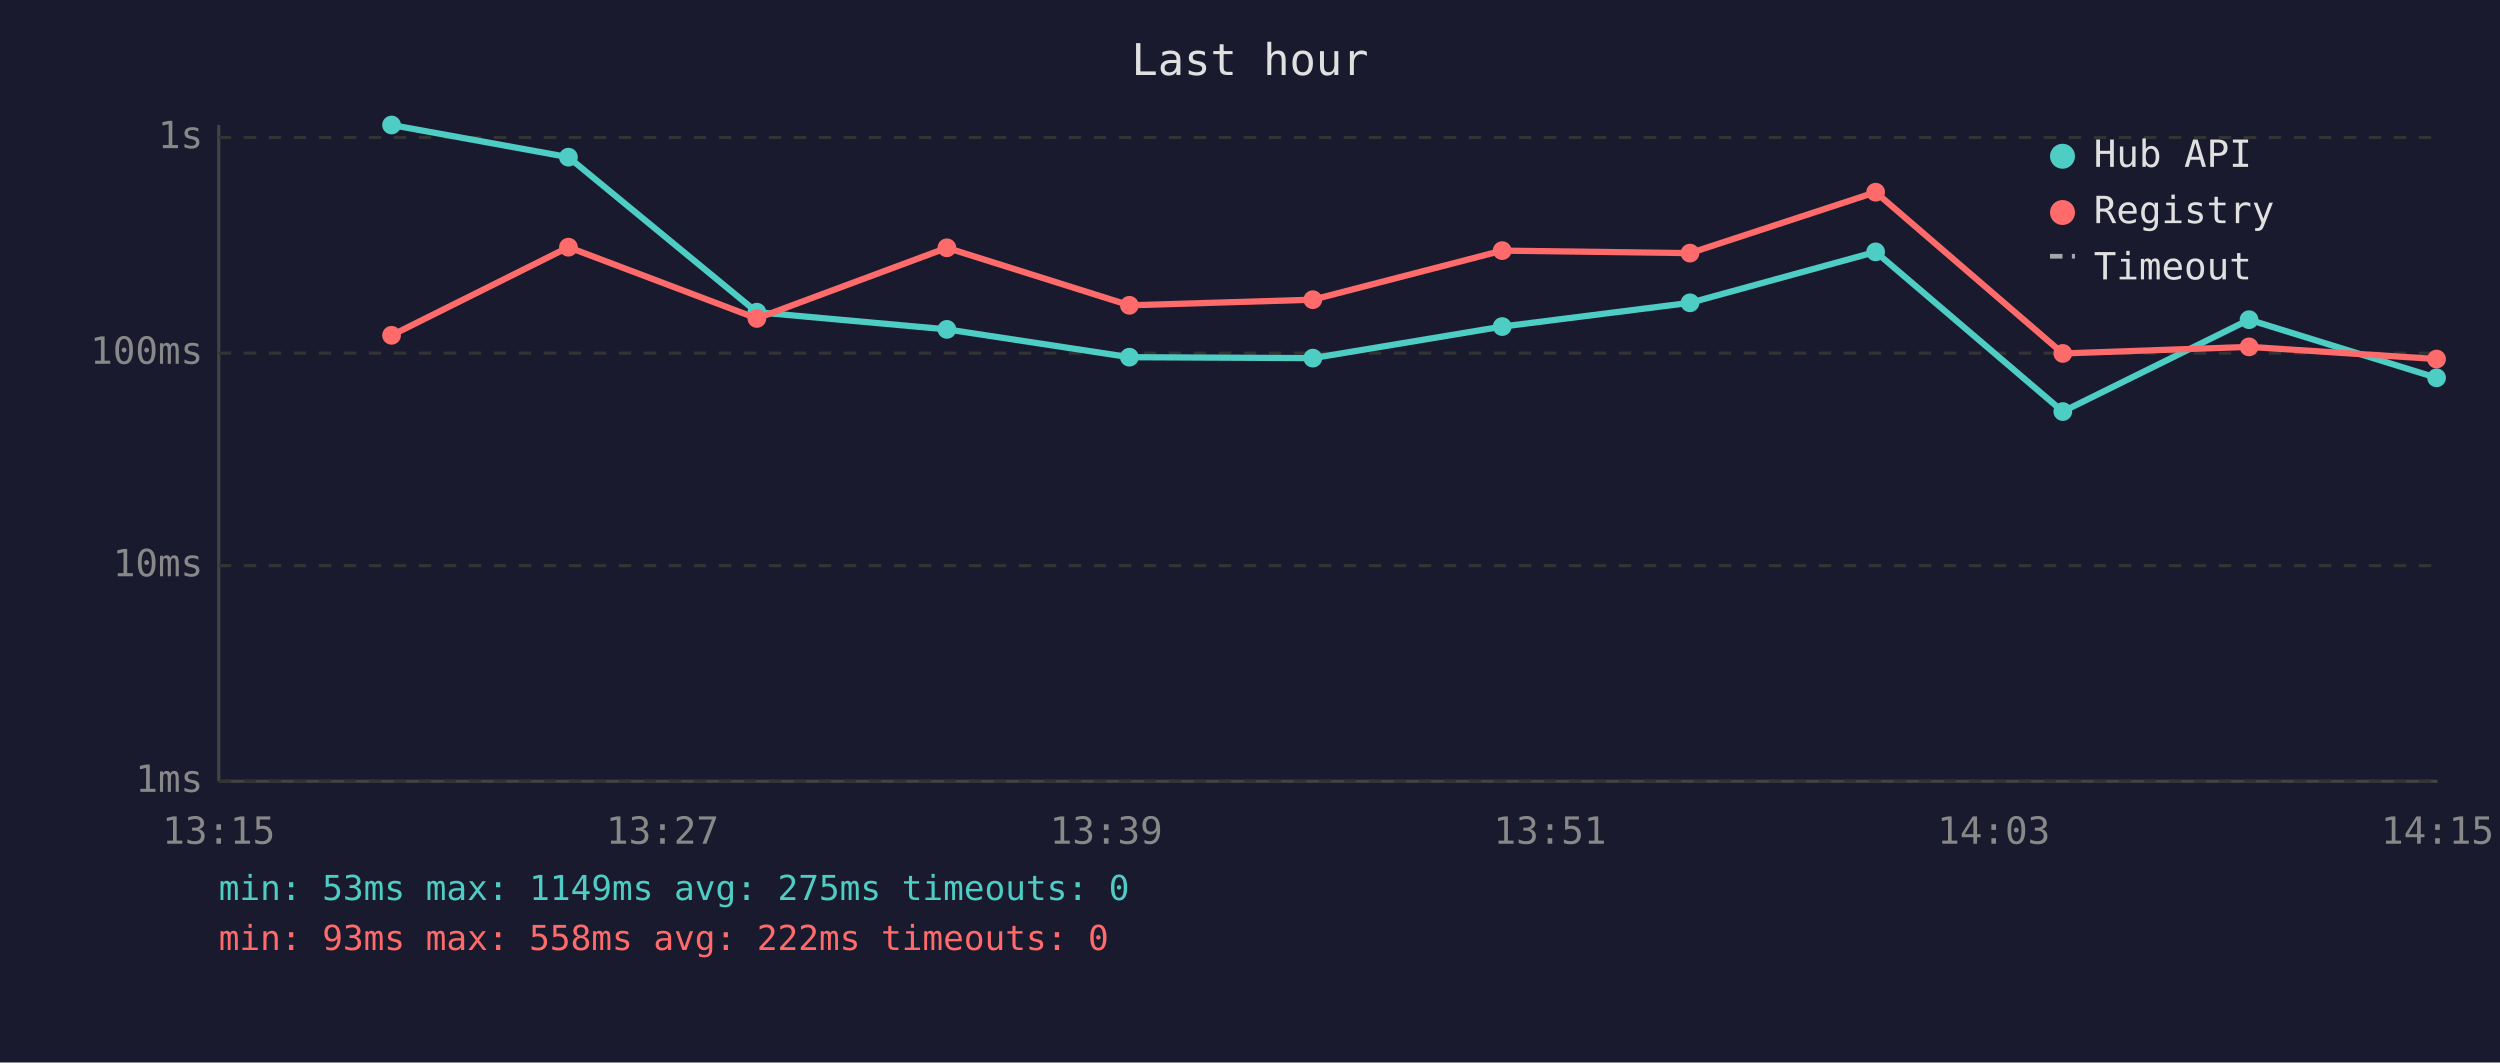
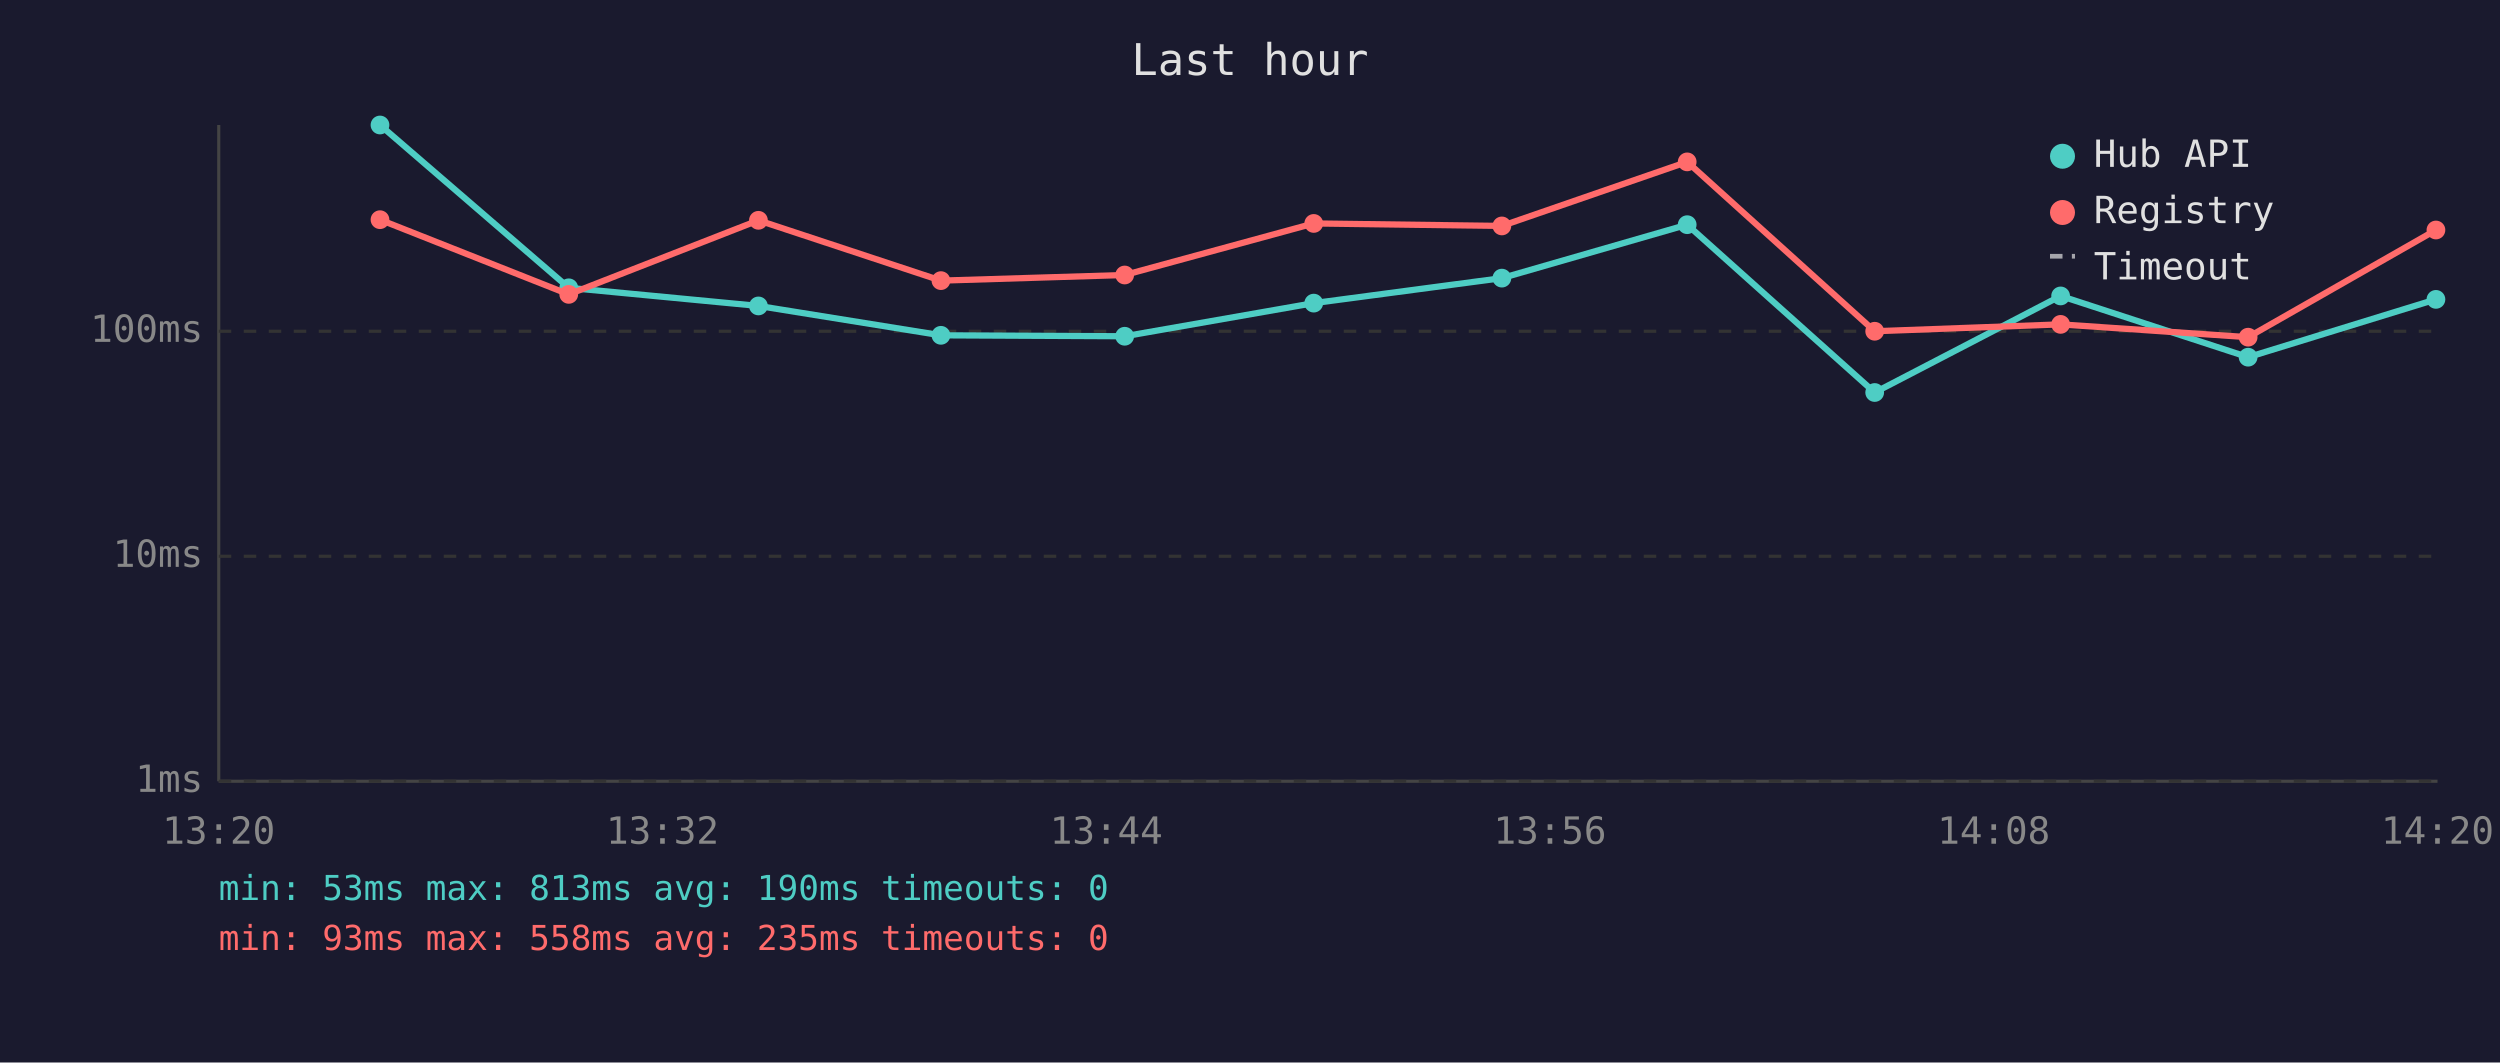
<svg xmlns="http://www.w3.org/2000/svg" viewBox="0 0 800 340" font-family="monospace" font-size="12">
  <rect width="800" height="340" fill="#1a1a2e" />
  <text x="400" y="24" fill="#e0e0e0" font-size="14" text-anchor="middle">Last hour</text>
  <line x1="70" y1="40" x2="70" y2="250" stroke="#444" stroke-width="1" />
  <line x1="70" y1="250" x2="780" y2="250" stroke="#444" stroke-width="1" />
  <line x1="70" y1="250" x2="780" y2="250" stroke="#333" stroke-width="1" stroke-dasharray="4" />
  <text x="65" y="250" fill="#888" text-anchor="end" dominant-baseline="middle">1ms</text>
-   <line x1="70" y1="181" x2="780" y2="181" stroke="#333" stroke-width="1" stroke-dasharray="4" />
-   <text x="65" y="181" fill="#888" text-anchor="end" dominant-baseline="middle">10ms</text>
-   <line x1="70" y1="113" x2="780" y2="113" stroke="#333" stroke-width="1" stroke-dasharray="4" />
-   <text x="65" y="113" fill="#888" text-anchor="end" dominant-baseline="middle">100ms</text>
-   <line x1="70" y1="44" x2="780" y2="44" stroke="#333" stroke-width="1" stroke-dasharray="4" />
-   <text x="65" y="44" fill="#888" text-anchor="end" dominant-baseline="middle">1s</text>
-   <text x="70" y="270" fill="#888" text-anchor="middle">13:15</text>
-   <text x="212" y="270" fill="#888" text-anchor="middle">13:27</text>
-   <text x="354" y="270" fill="#888" text-anchor="middle">13:39</text>
-   <text x="496" y="270" fill="#888" text-anchor="middle">13:51</text>
-   <text x="638" y="270" fill="#888" text-anchor="middle">14:03</text>
-   <text x="780" y="270" fill="#888" text-anchor="middle">14:15</text>
-   <polyline points="125.3,40.0 181.9,50.3 242.2,99.9 303.0,105.4 361.4,114.3 420.1,114.6 480.7,104.5 540.8,96.9 600.2,80.6 660.1,131.7 719.7,102.3 779.7,120.9" fill="none" stroke="#4ecdc4" stroke-width="2" opacity="1" />
-   <circle cx="125.3" cy="40.0" r="3" fill="#4ecdc4" />
-   <circle cx="181.9" cy="50.3" r="3" fill="#4ecdc4" />
-   <circle cx="242.2" cy="99.9" r="3" fill="#4ecdc4" />
-   <circle cx="303.0" cy="105.4" r="3" fill="#4ecdc4" />
-   <circle cx="361.4" cy="114.3" r="3" fill="#4ecdc4" />
-   <circle cx="420.1" cy="114.6" r="3" fill="#4ecdc4" />
-   <circle cx="480.7" cy="104.5" r="3" fill="#4ecdc4" />
-   <circle cx="540.8" cy="96.9" r="3" fill="#4ecdc4" />
-   <circle cx="600.2" cy="80.6" r="3" fill="#4ecdc4" />
-   <circle cx="660.1" cy="131.7" r="3" fill="#4ecdc4" />
-   <circle cx="719.7" cy="102.3" r="3" fill="#4ecdc4" />
-   <circle cx="779.7" cy="120.9" r="3" fill="#4ecdc4" />
-   <polyline points="125.3,107.3 181.9,79.1 242.2,101.9 303.0,79.3 361.4,97.7 420.1,95.9 480.7,80.2 540.8,81.0 600.2,61.5 660.1,113.1 719.7,111.0 779.7,114.9" fill="none" stroke="#ff6b6b" stroke-width="2" opacity="1" />
-   <circle cx="125.3" cy="107.3" r="3" fill="#ff6b6b" />
-   <circle cx="181.9" cy="79.1" r="3" fill="#ff6b6b" />
-   <circle cx="242.2" cy="101.9" r="3" fill="#ff6b6b" />
-   <circle cx="303.0" cy="79.3" r="3" fill="#ff6b6b" />
-   <circle cx="361.4" cy="97.7" r="3" fill="#ff6b6b" />
-   <circle cx="420.1" cy="95.9" r="3" fill="#ff6b6b" />
-   <circle cx="480.7" cy="80.2" r="3" fill="#ff6b6b" />
-   <circle cx="540.8" cy="81.0" r="3" fill="#ff6b6b" />
-   <circle cx="600.2" cy="61.5" r="3" fill="#ff6b6b" />
-   <circle cx="660.1" cy="113.1" r="3" fill="#ff6b6b" />
-   <circle cx="719.7" cy="111.0" r="3" fill="#ff6b6b" />
-   <circle cx="779.7" cy="114.9" r="3" fill="#ff6b6b" />
+   <line x1="70" y1="178" x2="780" y2="178" stroke="#333" stroke-width="1" stroke-dasharray="4" />
+   <text x="65" y="178" fill="#888" text-anchor="end" dominant-baseline="middle">10ms</text>
+   <line x1="70" y1="106" x2="780" y2="106" stroke="#333" stroke-width="1" stroke-dasharray="4" />
+   <text x="65" y="106" fill="#888" text-anchor="end" dominant-baseline="middle">100ms</text>
+   <text x="70" y="270" fill="#888" text-anchor="middle">13:20</text>
+   <text x="212" y="270" fill="#888" text-anchor="middle">13:32</text>
+   <text x="354" y="270" fill="#888" text-anchor="middle">13:44</text>
+   <text x="496" y="270" fill="#888" text-anchor="middle">13:56</text>
+   <text x="638" y="270" fill="#888" text-anchor="middle">14:08</text>
+   <text x="780" y="270" fill="#888" text-anchor="middle">14:20</text>
+   <polyline points="121.6,40.0 182.0,92.1 242.7,97.9 301.1,107.3 359.9,107.6 420.4,97.0 480.6,89.0 539.9,71.9 599.9,125.6 659.4,94.7 719.4,114.3 779.5,95.8" fill="none" stroke="#4ecdc4" stroke-width="2" opacity="1" />
+   <circle cx="121.6" cy="40.0" r="3" fill="#4ecdc4" />
+   <circle cx="182.0" cy="92.1" r="3" fill="#4ecdc4" />
+   <circle cx="242.7" cy="97.9" r="3" fill="#4ecdc4" />
+   <circle cx="301.1" cy="107.3" r="3" fill="#4ecdc4" />
+   <circle cx="359.9" cy="107.6" r="3" fill="#4ecdc4" />
+   <circle cx="420.4" cy="97.0" r="3" fill="#4ecdc4" />
+   <circle cx="480.6" cy="89.0" r="3" fill="#4ecdc4" />
+   <circle cx="539.9" cy="71.9" r="3" fill="#4ecdc4" />
+   <circle cx="599.9" cy="125.6" r="3" fill="#4ecdc4" />
+   <circle cx="659.4" cy="94.7" r="3" fill="#4ecdc4" />
+   <circle cx="719.4" cy="114.3" r="3" fill="#4ecdc4" />
+   <circle cx="779.5" cy="95.8" r="3" fill="#4ecdc4" />
+   <polyline points="121.6,70.3 182.0,94.2 242.7,70.5 301.1,89.8 359.9,88.0 420.4,71.5 480.6,72.3 539.9,51.8 599.9,106.0 659.4,103.8 719.4,107.9 779.5,73.6" fill="none" stroke="#ff6b6b" stroke-width="2" opacity="1" />
+   <circle cx="121.6" cy="70.3" r="3" fill="#ff6b6b" />
+   <circle cx="182.0" cy="94.2" r="3" fill="#ff6b6b" />
+   <circle cx="242.7" cy="70.5" r="3" fill="#ff6b6b" />
+   <circle cx="301.1" cy="89.8" r="3" fill="#ff6b6b" />
+   <circle cx="359.9" cy="88.0" r="3" fill="#ff6b6b" />
+   <circle cx="420.4" cy="71.5" r="3" fill="#ff6b6b" />
+   <circle cx="480.6" cy="72.3" r="3" fill="#ff6b6b" />
+   <circle cx="539.9" cy="51.8" r="3" fill="#ff6b6b" />
+   <circle cx="599.9" cy="106.0" r="3" fill="#ff6b6b" />
+   <circle cx="659.4" cy="103.8" r="3" fill="#ff6b6b" />
+   <circle cx="719.4" cy="107.9" r="3" fill="#ff6b6b" />
+   <circle cx="779.5" cy="73.6" r="3" fill="#ff6b6b" />
  <circle cx="660" cy="50" r="4" fill="#4ecdc4" />
  <text x="670" y="50" fill="#e0e0e0" dominant-baseline="middle">Hub API</text>
  <circle cx="660" cy="68" r="4" fill="#ff6b6b" />
  <text x="670" y="68" fill="#e0e0e0" dominant-baseline="middle">Registry</text>
  <line x1="656" y1="82" x2="664" y2="82" stroke="#e0e0e0" stroke-width="1.5" stroke-dasharray="4,3" opacity="0.7" />
  <text x="670" y="86" fill="#e0e0e0" dominant-baseline="middle">Timeout</text>
-   <text x="70" y="288" fill="#4ecdc4" font-size="11">min: 53ms  max: 1149ms  avg: 275ms  timeouts: 0</text>
-   <text x="70" y="304" fill="#ff6b6b" font-size="11">min: 93ms  max: 558ms  avg: 222ms  timeouts: 0</text>
+   <text x="70" y="288" fill="#4ecdc4" font-size="11">min: 53ms  max: 813ms  avg: 190ms  timeouts: 0</text>
+   <text x="70" y="304" fill="#ff6b6b" font-size="11">min: 93ms  max: 558ms  avg: 235ms  timeouts: 0</text>
</svg>
